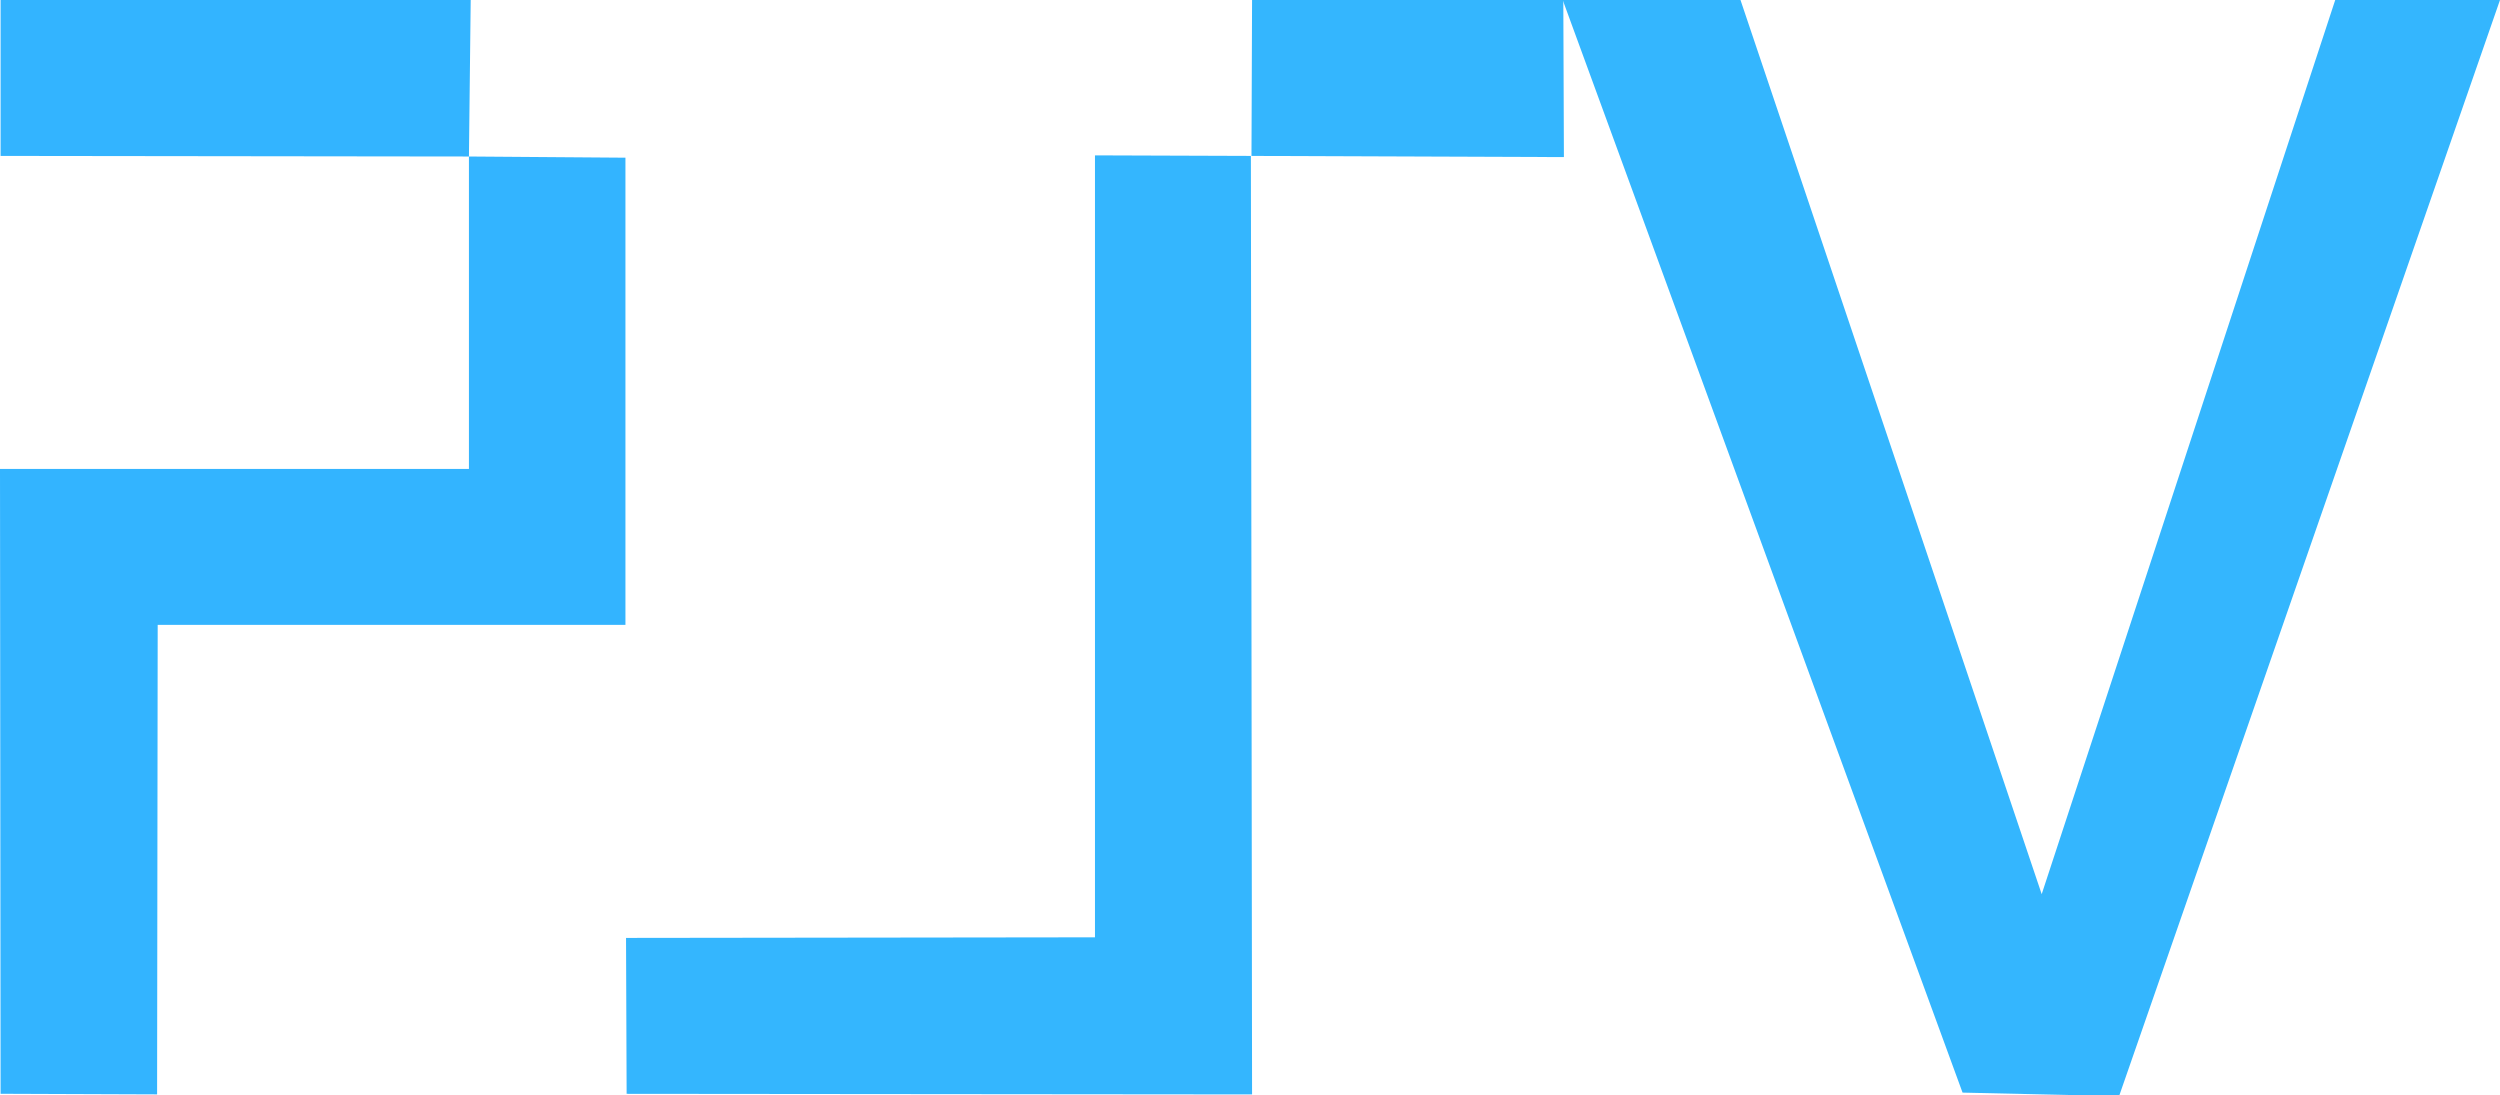
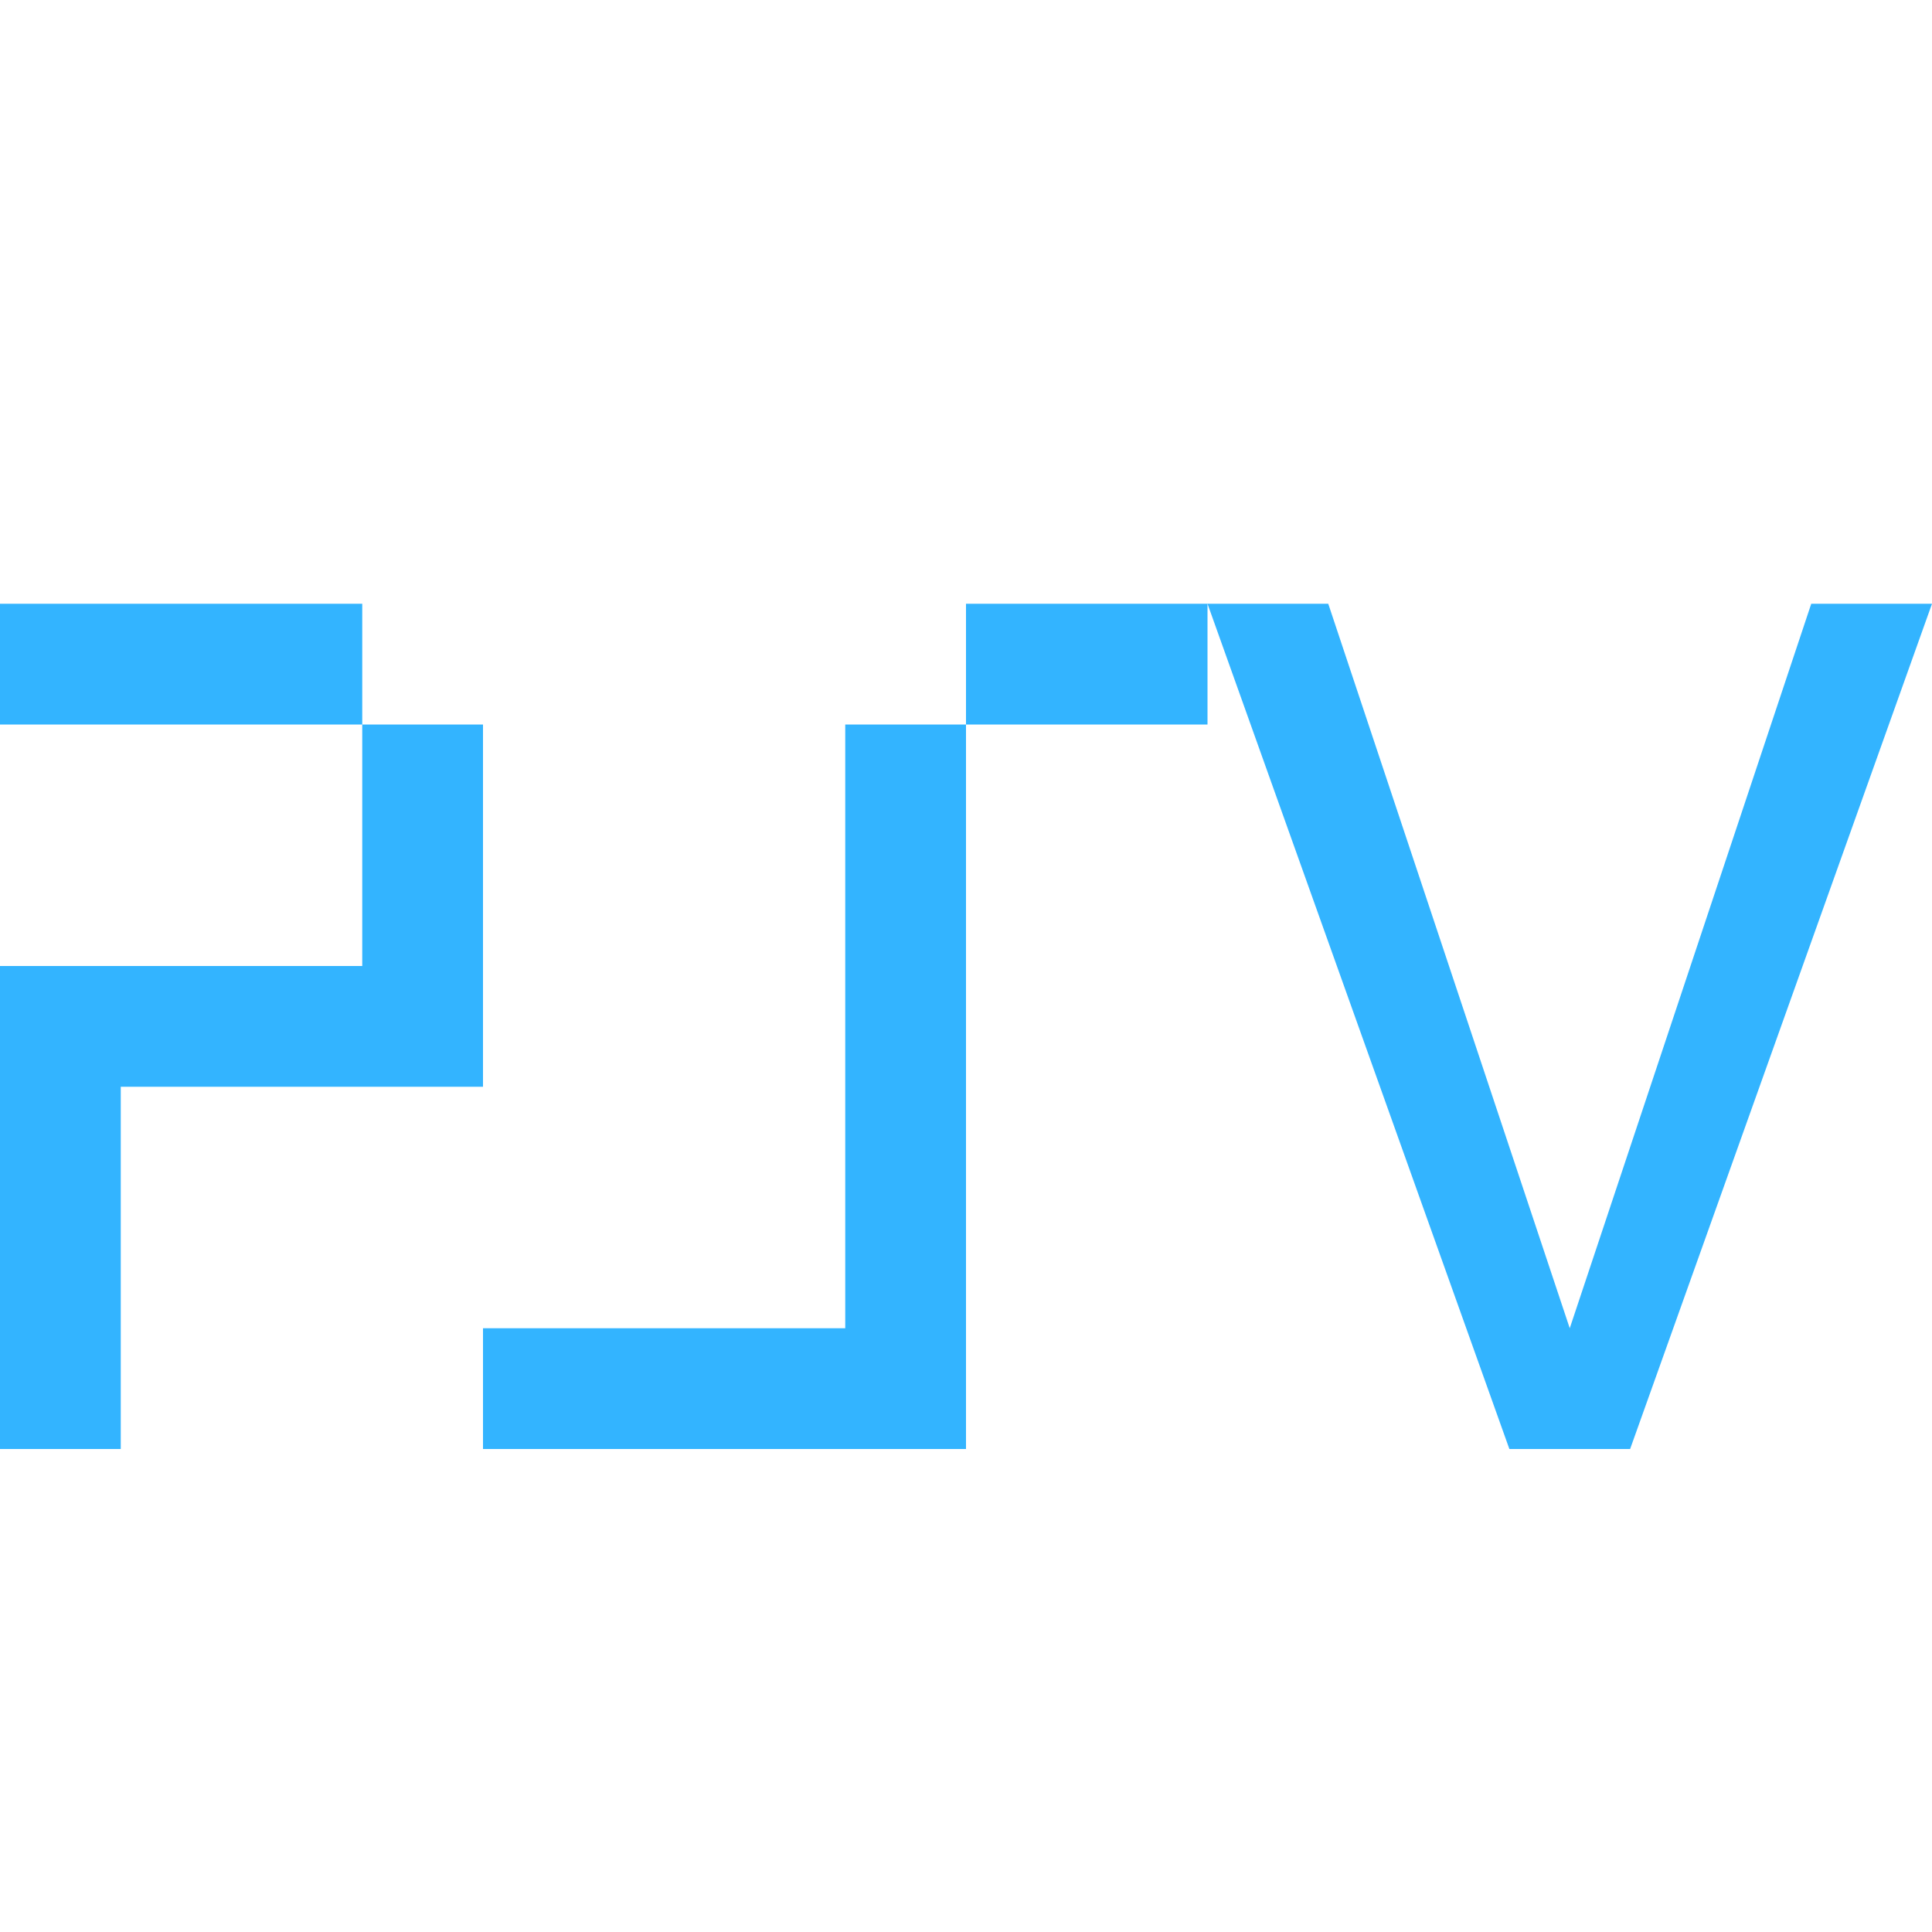
- <svg xmlns="http://www.w3.org/2000/svg" version="1.1" viewBox="0 0 4.233 1.853">
-   <g>
-     <path d="m0.001 1.852 0.265 0.001 0.001-0.795h0.792v-0.791l-0.265-0.002 0.003-0.266h-0.796v0.265l0.793 0.001v0.529h-0.794z" fill="#33b4ff" />
-     <path d="m2.118 0.264 0.53 0.002-0.001-0.266h-0.527l-0.001 0.264-0.265-9.2696e-4v1.324l-0.794 0.001 0.001 0.264 1.059 0.001z" fill="#34b6fe" />
-     <path d="m3.436 1.853c-0.107-0.008-0.151-0.125-0.171-0.175-0.02-0.05-0.618-1.677-0.618-1.677h0.297l0.495 1.327c0.026 0.075 0.084 0.093 0.116 0.006 0.026-0.071 0.493-1.333 0.493-1.333h0.186s-0.579 1.582-0.602 1.636c-0.023 0.054-0.089 0.225-0.196 0.216z" clip-rule="evenodd" display="none" fill="#009bff" fill-rule="evenodd" stroke-width=".345" />
-     <path d="m2.646 3.3e-6 0.677 1.85 0.265 0.006 0.645-1.856h-0.279l-0.497 1.514-0.51-1.514z" fill="#34b6fe" />
-   </g>
+ <svg xmlns="http://www.w3.org/2000/svg" viewBox="0 0 16 16">
+   <path d="M0 12h1V9h3V6H3V5H0v1h3v2H0zm8-6h2V5H8v1H7v5H4v1h4zm2-1 2.5 7h1L16 5h-1l-2 6-2-6Z" fill="#33b4ff" />
</svg>
